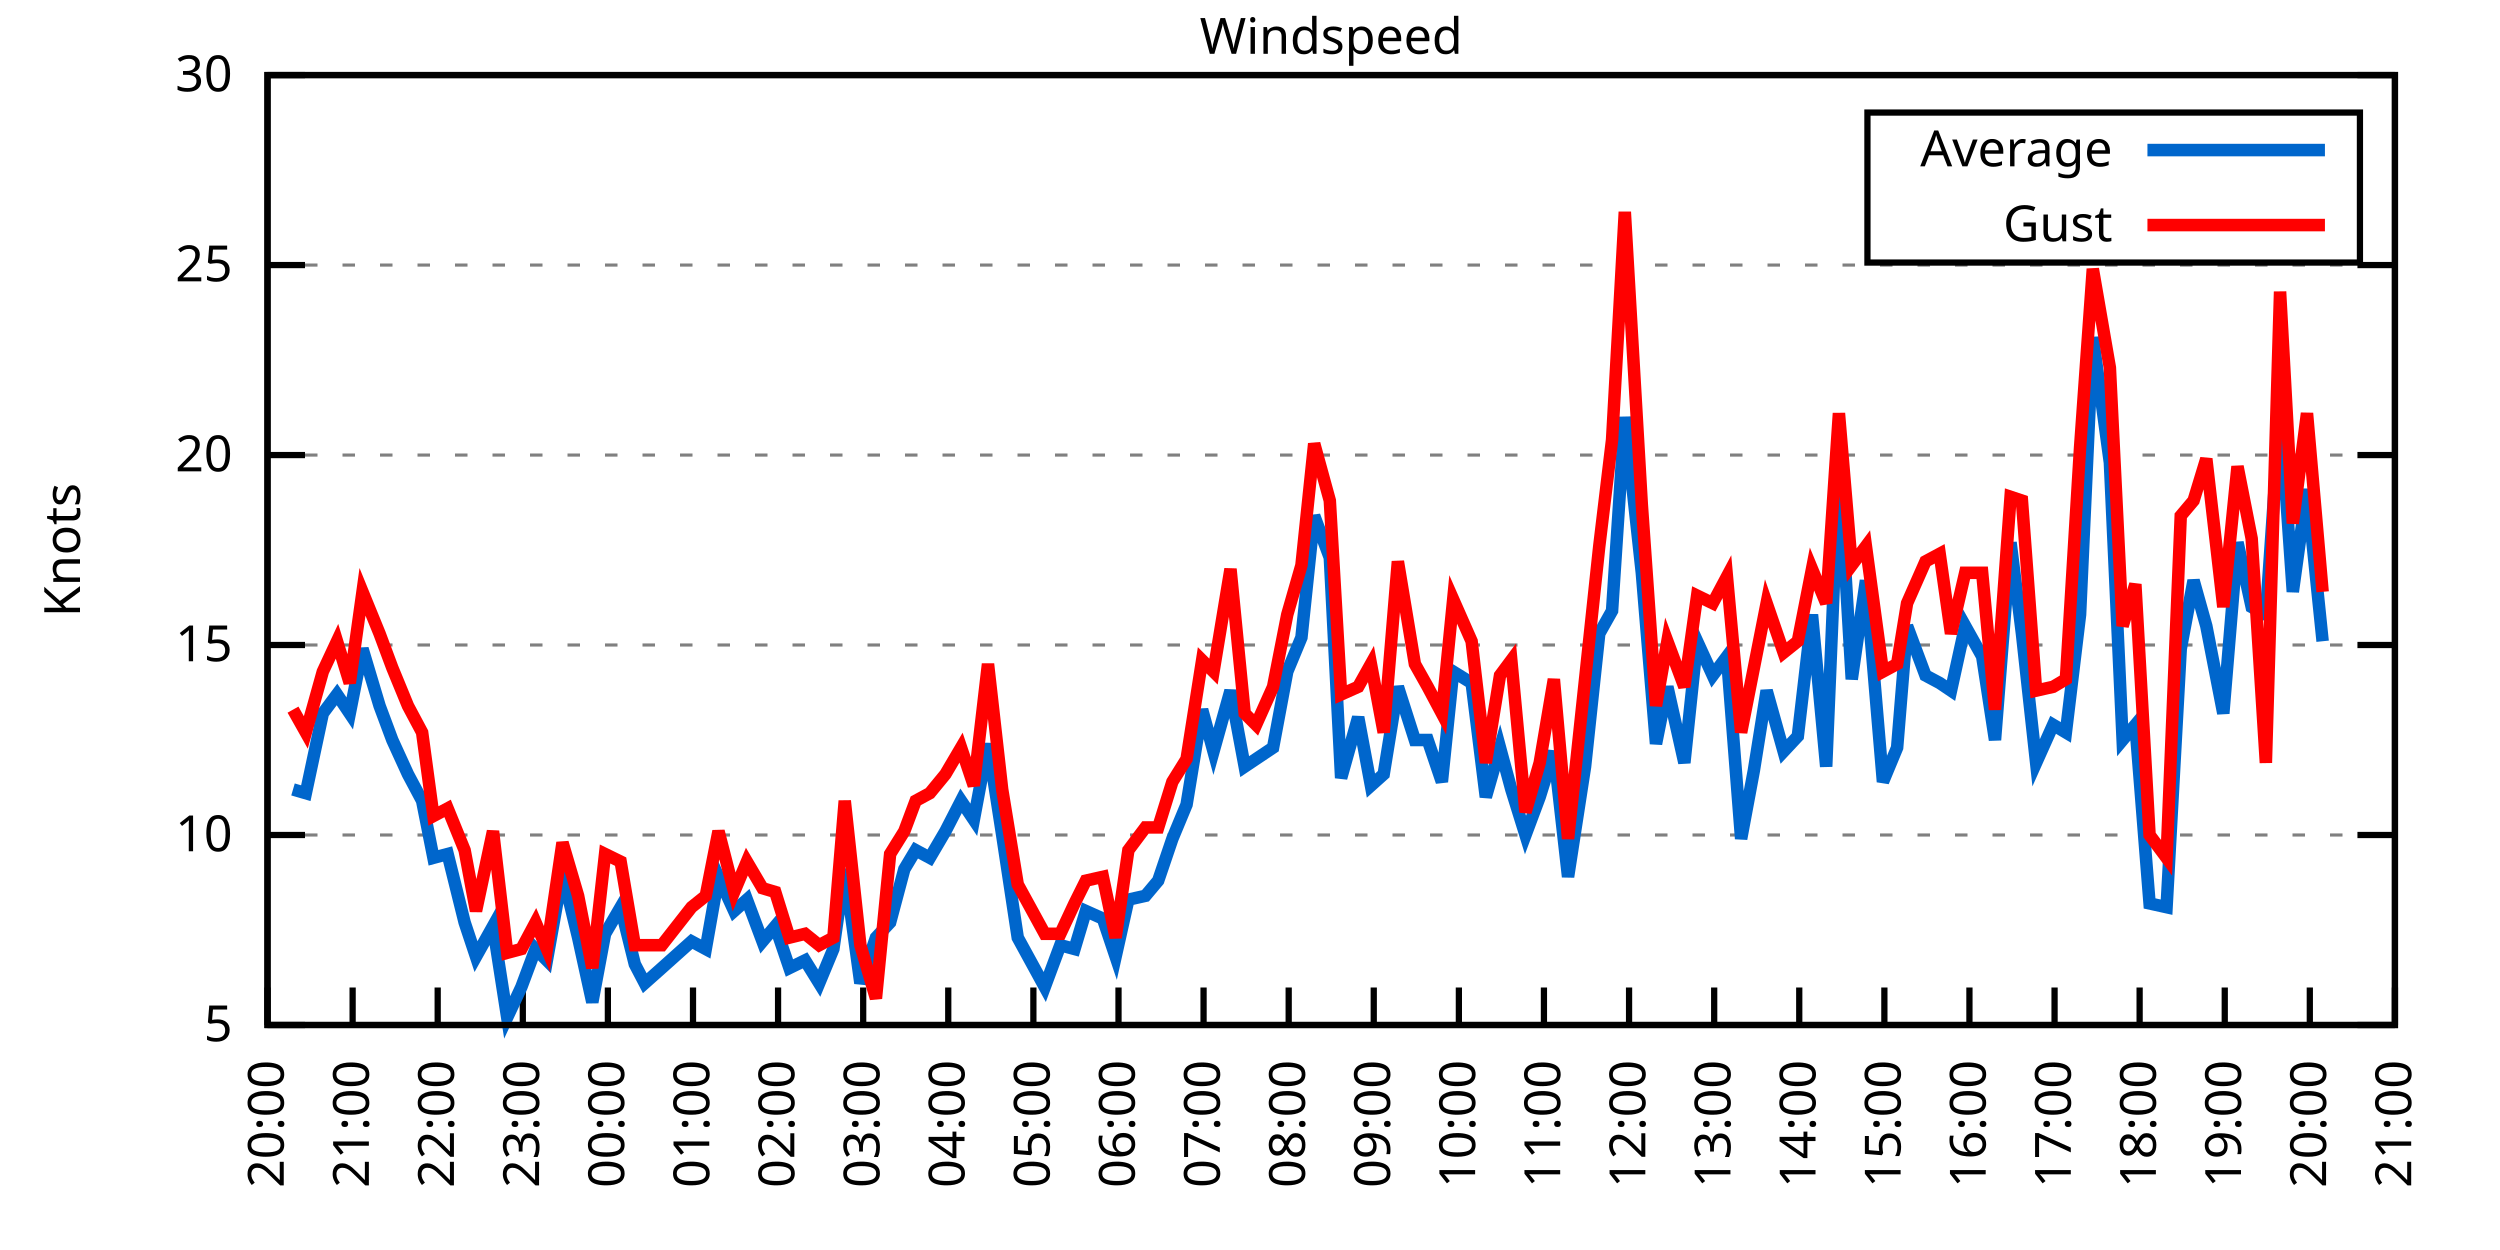
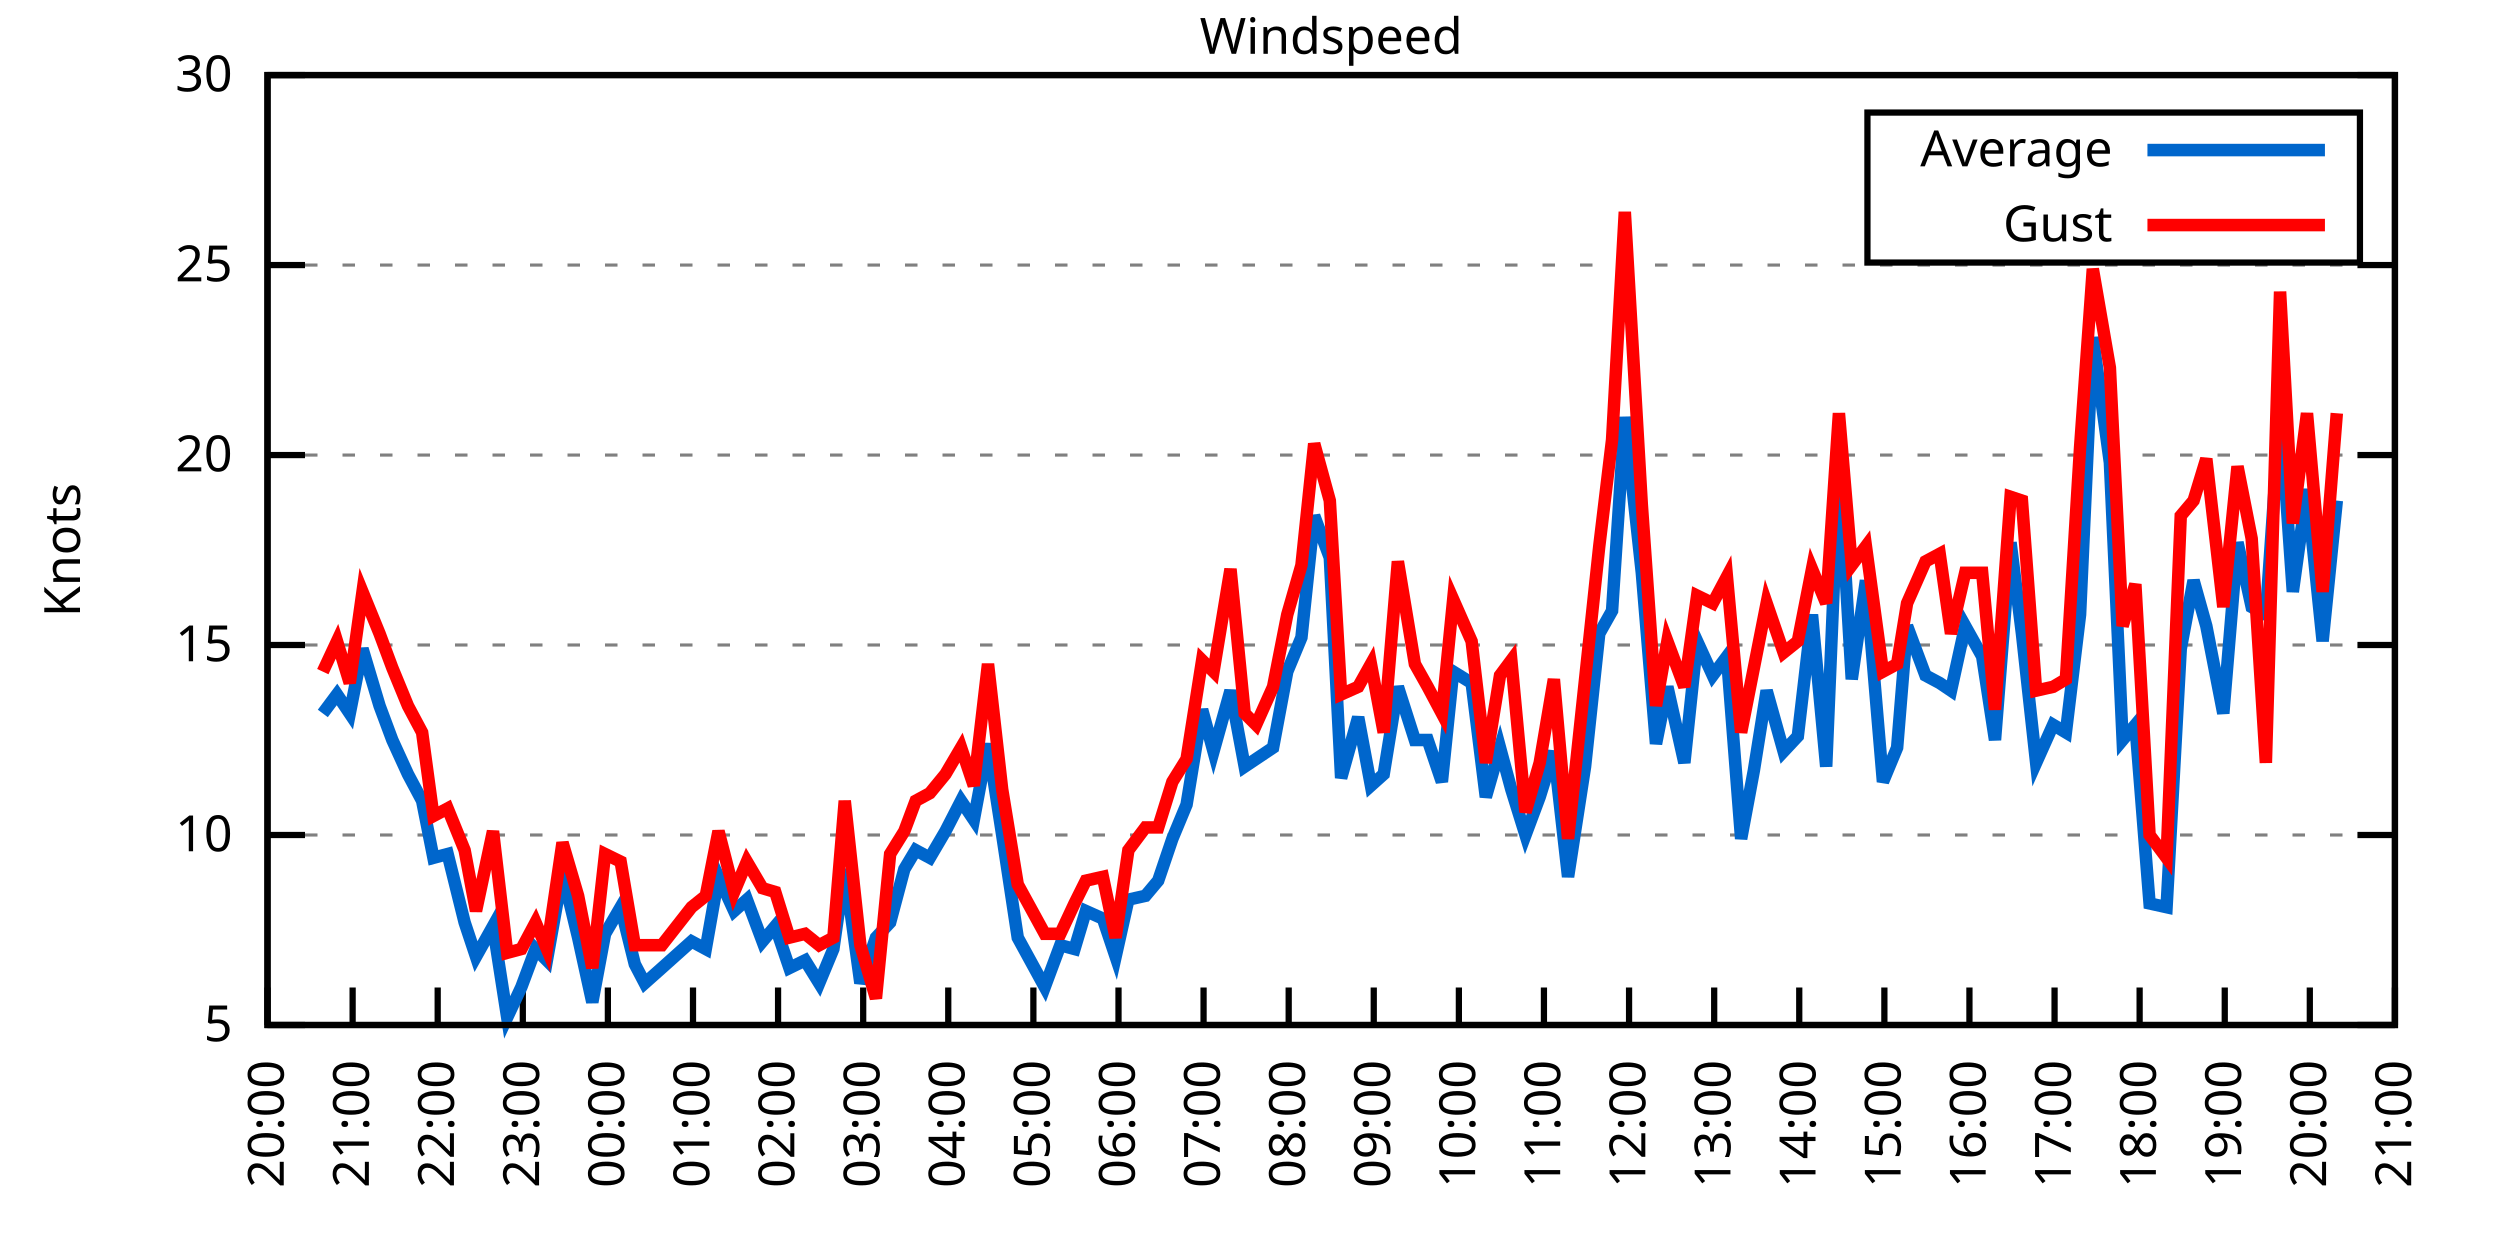
<svg xmlns="http://www.w3.org/2000/svg" xmlns:xlink="http://www.w3.org/1999/xlink" width="400" height="200" viewBox="0 0 400 200">
  <g id="gnuplot_canvas">
    <rect x="0" y="0" width="400" height="200" fill="none" />
    <defs>
      <circle id="gpDot" r="0.5" stroke-width="0.5" stroke="currentColor" />
      <path id="gpPt0" stroke-width="0.333" stroke="currentColor" d="M-1,0 h2 M0,-1 v2" />
      <path id="gpPt1" stroke-width="0.333" stroke="currentColor" d="M-1,-1 L1,1 M1,-1 L-1,1" />
      <path id="gpPt2" stroke-width="0.333" stroke="currentColor" d="M-1,0 L1,0 M0,-1 L0,1 M-1,-1 L1,1 M-1,1 L1,-1" />
      <rect id="gpPt3" stroke-width="0.333" stroke="currentColor" x="-1" y="-1" width="2" height="2" />
      <rect id="gpPt4" stroke-width="0.333" stroke="currentColor" fill="currentColor" x="-1" y="-1" width="2" height="2" />
      <circle id="gpPt5" stroke-width="0.333" stroke="currentColor" cx="0" cy="0" r="1" />
      <use xlink:href="#gpPt5" id="gpPt6" fill="currentColor" stroke="none" />
      <path id="gpPt7" stroke-width="0.333" stroke="currentColor" d="M0,-1.33 L-1.33,0.67 L1.33,0.67 z" />
      <use xlink:href="#gpPt7" id="gpPt8" fill="currentColor" stroke="none" />
      <use xlink:href="#gpPt7" id="gpPt9" stroke="currentColor" transform="rotate(180)" />
      <use xlink:href="#gpPt9" id="gpPt10" fill="currentColor" stroke="none" />
      <use xlink:href="#gpPt3" id="gpPt11" stroke="currentColor" transform="rotate(45)" />
      <use xlink:href="#gpPt11" id="gpPt12" fill="currentColor" stroke="none" />
      <path id="gpPt13" stroke-width="0.333" stroke="currentColor" d="M0,1.330 L1.265,0.411 L0.782,-1.067 L-0.782,-1.076 L-1.265,0.411 z" />
      <use xlink:href="#gpPt13" id="gpPt14" fill="currentColor" stroke="none" />
      <filter id="textbox" filterUnits="objectBoundingBox" x="0" y="0" height="1" width="1">
        <feFlood flood-color="white" flood-opacity="1" result="bgnd" />
        <feComposite in="SourceGraphic" in2="bgnd" operator="atop" />
      </filter>
      <filter id="greybox" filterUnits="objectBoundingBox" x="0" y="0" height="1" width="1">
        <feFlood flood-color="lightgrey" flood-opacity="1" result="grey" />
        <feComposite in="SourceGraphic" in2="grey" operator="atop" />
      </filter>
    </defs>
    <g fill="none" color="white" stroke="currentColor" stroke-width="1.00" stroke-linecap="butt" stroke-linejoin="miter">
</g>
    <g fill="none" color="black" stroke="currentColor" stroke-width="1.00" stroke-linecap="butt" stroke-linejoin="miter">
      <g stroke="none" shape-rendering="crispEdges">
        <polygon fill="rgb(255, 255, 255)" points="42.80,164.00 383.18,164.00 383.18,12.02 42.80,12.02 " />
      </g>
    </g>
    <g fill="none" color="black" stroke="currentColor" stroke-width="1.00" stroke-linecap="butt" stroke-linejoin="miter">
</g>
    <g fill="none" color="black" stroke="black" stroke-width="0.50" stroke-linecap="butt" stroke-linejoin="miter">
</g>
    <g fill="none" color="gray" stroke="currentColor" stroke-width="0.50" stroke-linecap="butt" stroke-linejoin="miter">
      <path stroke="gray" stroke-dasharray="2,4" class="gridline" d="M42.80,164.00 L383.19,164.00  " />
    </g>
    <g fill="none" color="gray" stroke="gray" stroke-width="1.00" stroke-linecap="butt" stroke-linejoin="miter">
</g>
    <g fill="none" color="black" stroke="currentColor" stroke-width="1.00" stroke-linecap="butt" stroke-linejoin="miter">
      <path stroke="black" d="M42.80,164.00 L48.80,164.00 M383.19,164.00 L377.19,164.00  " />
      <g transform="translate(37.20,166.60)" stroke="none" fill="black" font-family="Sans" font-size="8.00" text-anchor="end">
        <text>
          <tspan font-family="Sans"> 5</tspan>
        </text>
      </g>
    </g>
    <g fill="none" color="black" stroke="currentColor" stroke-width="1.00" stroke-linecap="butt" stroke-linejoin="miter">
</g>
    <g fill="none" color="black" stroke="black" stroke-width="0.50" stroke-linecap="butt" stroke-linejoin="miter">
</g>
    <g fill="none" color="gray" stroke="currentColor" stroke-width="0.50" stroke-linecap="butt" stroke-linejoin="miter">
      <path stroke="gray" stroke-dasharray="2,4" class="gridline" d="M42.80,133.60 L383.19,133.60  " />
    </g>
    <g fill="none" color="gray" stroke="gray" stroke-width="1.00" stroke-linecap="butt" stroke-linejoin="miter">
</g>
    <g fill="none" color="black" stroke="currentColor" stroke-width="1.00" stroke-linecap="butt" stroke-linejoin="miter">
      <path stroke="black" d="M42.80,133.60 L48.80,133.60 M383.19,133.60 L377.19,133.60  " />
      <g transform="translate(37.20,136.20)" stroke="none" fill="black" font-family="Sans" font-size="8.00" text-anchor="end">
        <text>
          <tspan font-family="Sans"> 10</tspan>
        </text>
      </g>
    </g>
    <g fill="none" color="black" stroke="currentColor" stroke-width="1.00" stroke-linecap="butt" stroke-linejoin="miter">
</g>
    <g fill="none" color="black" stroke="black" stroke-width="0.50" stroke-linecap="butt" stroke-linejoin="miter">
</g>
    <g fill="none" color="gray" stroke="currentColor" stroke-width="0.50" stroke-linecap="butt" stroke-linejoin="miter">
      <path stroke="gray" stroke-dasharray="2,4" class="gridline" d="M42.80,103.20 L383.19,103.20  " />
    </g>
    <g fill="none" color="gray" stroke="gray" stroke-width="1.00" stroke-linecap="butt" stroke-linejoin="miter">
</g>
    <g fill="none" color="black" stroke="currentColor" stroke-width="1.00" stroke-linecap="butt" stroke-linejoin="miter">
      <path stroke="black" d="M42.80,103.20 L48.80,103.20 M383.19,103.20 L377.19,103.20  " />
      <g transform="translate(37.20,105.80)" stroke="none" fill="black" font-family="Sans" font-size="8.00" text-anchor="end">
        <text>
          <tspan font-family="Sans"> 15</tspan>
        </text>
      </g>
    </g>
    <g fill="none" color="black" stroke="currentColor" stroke-width="1.00" stroke-linecap="butt" stroke-linejoin="miter">
</g>
    <g fill="none" color="black" stroke="black" stroke-width="0.50" stroke-linecap="butt" stroke-linejoin="miter">
</g>
    <g fill="none" color="gray" stroke="currentColor" stroke-width="0.50" stroke-linecap="butt" stroke-linejoin="miter">
      <path stroke="gray" stroke-dasharray="2,4" class="gridline" d="M42.80,72.81 L383.19,72.81  " />
    </g>
    <g fill="none" color="gray" stroke="gray" stroke-width="1.00" stroke-linecap="butt" stroke-linejoin="miter">
</g>
    <g fill="none" color="black" stroke="currentColor" stroke-width="1.00" stroke-linecap="butt" stroke-linejoin="miter">
      <path stroke="black" d="M42.80,72.81 L48.80,72.81 M383.19,72.81 L377.19,72.81  " />
      <g transform="translate(37.20,75.41)" stroke="none" fill="black" font-family="Sans" font-size="8.00" text-anchor="end">
        <text>
          <tspan font-family="Sans"> 20</tspan>
        </text>
      </g>
    </g>
    <g fill="none" color="black" stroke="currentColor" stroke-width="1.00" stroke-linecap="butt" stroke-linejoin="miter">
</g>
    <g fill="none" color="black" stroke="black" stroke-width="0.50" stroke-linecap="butt" stroke-linejoin="miter">
</g>
    <g fill="none" color="gray" stroke="currentColor" stroke-width="0.50" stroke-linecap="butt" stroke-linejoin="miter">
      <path stroke="gray" stroke-dasharray="2,4" class="gridline" d="M42.80,42.41 L383.19,42.41  " />
    </g>
    <g fill="none" color="gray" stroke="gray" stroke-width="1.00" stroke-linecap="butt" stroke-linejoin="miter">
</g>
    <g fill="none" color="black" stroke="currentColor" stroke-width="1.00" stroke-linecap="butt" stroke-linejoin="miter">
      <path stroke="black" d="M42.80,42.41 L48.80,42.41 M383.19,42.41 L377.19,42.41  " />
      <g transform="translate(37.20,45.01)" stroke="none" fill="black" font-family="Sans" font-size="8.00" text-anchor="end">
        <text>
          <tspan font-family="Sans"> 25</tspan>
        </text>
      </g>
    </g>
    <g fill="none" color="black" stroke="currentColor" stroke-width="1.00" stroke-linecap="butt" stroke-linejoin="miter">
</g>
    <g fill="none" color="black" stroke="black" stroke-width="0.50" stroke-linecap="butt" stroke-linejoin="miter">
</g>
    <g fill="none" color="gray" stroke="currentColor" stroke-width="0.50" stroke-linecap="butt" stroke-linejoin="miter">
      <path stroke="gray" stroke-dasharray="2,4" class="gridline" d="M42.80,12.01 L383.19,12.01  " />
    </g>
    <g fill="none" color="gray" stroke="gray" stroke-width="1.00" stroke-linecap="butt" stroke-linejoin="miter">
</g>
    <g fill="none" color="black" stroke="currentColor" stroke-width="1.00" stroke-linecap="butt" stroke-linejoin="miter">
      <path stroke="black" d="M42.80,12.01 L48.80,12.01 M383.19,12.01 L377.19,12.01  " />
      <g transform="translate(37.20,14.61)" stroke="none" fill="black" font-family="Sans" font-size="8.00" text-anchor="end">
        <text>
          <tspan font-family="Sans"> 30</tspan>
        </text>
      </g>
    </g>
    <g fill="none" color="black" stroke="currentColor" stroke-width="1.00" stroke-linecap="butt" stroke-linejoin="miter">
      <path stroke="black" d="M42.80,164.00 L42.80,158.00  " />
      <g transform="translate(45.40,169.60) rotate(270.00)" stroke="none" fill="black" font-family="Sans" font-size="8.00" text-anchor="end">
        <text>
          <tspan font-family="Sans">20:00</tspan>
        </text>
      </g>
    </g>
    <g fill="none" color="black" stroke="currentColor" stroke-width="1.00" stroke-linecap="butt" stroke-linejoin="miter">
      <path stroke="black" d="M56.42,164.00 L56.42,158.00  " />
      <g transform="translate(59.02,169.60) rotate(270.00)" stroke="none" fill="black" font-family="Sans" font-size="8.00" text-anchor="end">
        <text>
          <tspan font-family="Sans">21:00</tspan>
        </text>
      </g>
    </g>
    <g fill="none" color="black" stroke="currentColor" stroke-width="1.00" stroke-linecap="butt" stroke-linejoin="miter">
      <path stroke="black" d="M70.03,164.00 L70.03,158.00  " />
      <g transform="translate(72.63,169.60) rotate(270.00)" stroke="none" fill="black" font-family="Sans" font-size="8.00" text-anchor="end">
        <text>
          <tspan font-family="Sans">22:00</tspan>
        </text>
      </g>
    </g>
    <g fill="none" color="black" stroke="currentColor" stroke-width="1.00" stroke-linecap="butt" stroke-linejoin="miter">
      <path stroke="black" d="M83.65,164.00 L83.65,158.00  " />
      <g transform="translate(86.25,169.60) rotate(270.00)" stroke="none" fill="black" font-family="Sans" font-size="8.00" text-anchor="end">
        <text>
          <tspan font-family="Sans">23:00</tspan>
        </text>
      </g>
    </g>
    <g fill="none" color="black" stroke="currentColor" stroke-width="1.00" stroke-linecap="butt" stroke-linejoin="miter">
      <path stroke="black" d="M97.26,164.00 L97.26,158.00  " />
      <g transform="translate(99.86,169.60) rotate(270.00)" stroke="none" fill="black" font-family="Sans" font-size="8.00" text-anchor="end">
        <text>
          <tspan font-family="Sans">00:00</tspan>
        </text>
      </g>
    </g>
    <g fill="none" color="black" stroke="currentColor" stroke-width="1.00" stroke-linecap="butt" stroke-linejoin="miter">
      <path stroke="black" d="M110.88,164.00 L110.88,158.00  " />
      <g transform="translate(113.48,169.60) rotate(270.00)" stroke="none" fill="black" font-family="Sans" font-size="8.00" text-anchor="end">
        <text>
          <tspan font-family="Sans">01:00</tspan>
        </text>
      </g>
    </g>
    <g fill="none" color="black" stroke="currentColor" stroke-width="1.00" stroke-linecap="butt" stroke-linejoin="miter">
      <path stroke="black" d="M124.49,164.00 L124.49,158.00  " />
      <g transform="translate(127.09,169.60) rotate(270.00)" stroke="none" fill="black" font-family="Sans" font-size="8.00" text-anchor="end">
        <text>
          <tspan font-family="Sans">02:00</tspan>
        </text>
      </g>
    </g>
    <g fill="none" color="black" stroke="currentColor" stroke-width="1.00" stroke-linecap="butt" stroke-linejoin="miter">
      <path stroke="black" d="M138.11,164.00 L138.11,158.00  " />
      <g transform="translate(140.71,169.60) rotate(270.00)" stroke="none" fill="black" font-family="Sans" font-size="8.00" text-anchor="end">
        <text>
          <tspan font-family="Sans">03:00</tspan>
        </text>
      </g>
    </g>
    <g fill="none" color="black" stroke="currentColor" stroke-width="1.00" stroke-linecap="butt" stroke-linejoin="miter">
      <path stroke="black" d="M151.72,164.00 L151.72,158.00  " />
      <g transform="translate(154.32,169.60) rotate(270.00)" stroke="none" fill="black" font-family="Sans" font-size="8.00" text-anchor="end">
        <text>
          <tspan font-family="Sans">04:00</tspan>
        </text>
      </g>
    </g>
    <g fill="none" color="black" stroke="currentColor" stroke-width="1.00" stroke-linecap="butt" stroke-linejoin="miter">
      <path stroke="black" d="M165.34,164.00 L165.34,158.00  " />
      <g transform="translate(167.94,169.60) rotate(270.00)" stroke="none" fill="black" font-family="Sans" font-size="8.00" text-anchor="end">
        <text>
          <tspan font-family="Sans">05:00</tspan>
        </text>
      </g>
    </g>
    <g fill="none" color="black" stroke="currentColor" stroke-width="1.00" stroke-linecap="butt" stroke-linejoin="miter">
      <path stroke="black" d="M178.96,164.00 L178.96,158.00  " />
      <g transform="translate(181.56,169.60) rotate(270.00)" stroke="none" fill="black" font-family="Sans" font-size="8.00" text-anchor="end">
        <text>
          <tspan font-family="Sans">06:00</tspan>
        </text>
      </g>
    </g>
    <g fill="none" color="black" stroke="currentColor" stroke-width="1.00" stroke-linecap="butt" stroke-linejoin="miter">
      <path stroke="black" d="M192.57,164.00 L192.57,158.00  " />
      <g transform="translate(195.17,169.60) rotate(270.00)" stroke="none" fill="black" font-family="Sans" font-size="8.00" text-anchor="end">
        <text>
          <tspan font-family="Sans">07:00</tspan>
        </text>
      </g>
    </g>
    <g fill="none" color="black" stroke="currentColor" stroke-width="1.00" stroke-linecap="butt" stroke-linejoin="miter">
      <path stroke="black" d="M206.19,164.00 L206.19,158.00  " />
      <g transform="translate(208.79,169.60) rotate(270.00)" stroke="none" fill="black" font-family="Sans" font-size="8.00" text-anchor="end">
        <text>
          <tspan font-family="Sans">08:00</tspan>
        </text>
      </g>
    </g>
    <g fill="none" color="black" stroke="currentColor" stroke-width="1.00" stroke-linecap="butt" stroke-linejoin="miter">
      <path stroke="black" d="M219.80,164.00 L219.80,158.00  " />
      <g transform="translate(222.40,169.60) rotate(270.00)" stroke="none" fill="black" font-family="Sans" font-size="8.00" text-anchor="end">
        <text>
          <tspan font-family="Sans">09:00</tspan>
        </text>
      </g>
    </g>
    <g fill="none" color="black" stroke="currentColor" stroke-width="1.00" stroke-linecap="butt" stroke-linejoin="miter">
      <path stroke="black" d="M233.42,164.00 L233.42,158.00  " />
      <g transform="translate(236.02,169.60) rotate(270.00)" stroke="none" fill="black" font-family="Sans" font-size="8.00" text-anchor="end">
        <text>
          <tspan font-family="Sans">10:00</tspan>
        </text>
      </g>
    </g>
    <g fill="none" color="black" stroke="currentColor" stroke-width="1.00" stroke-linecap="butt" stroke-linejoin="miter">
      <path stroke="black" d="M247.03,164.00 L247.03,158.00  " />
      <g transform="translate(249.63,169.60) rotate(270.00)" stroke="none" fill="black" font-family="Sans" font-size="8.00" text-anchor="end">
        <text>
          <tspan font-family="Sans">11:00</tspan>
        </text>
      </g>
    </g>
    <g fill="none" color="black" stroke="currentColor" stroke-width="1.00" stroke-linecap="butt" stroke-linejoin="miter">
      <path stroke="black" d="M260.65,164.00 L260.65,158.00  " />
      <g transform="translate(263.25,169.60) rotate(270.00)" stroke="none" fill="black" font-family="Sans" font-size="8.00" text-anchor="end">
        <text>
          <tspan font-family="Sans">12:00</tspan>
        </text>
      </g>
    </g>
    <g fill="none" color="black" stroke="currentColor" stroke-width="1.00" stroke-linecap="butt" stroke-linejoin="miter">
      <path stroke="black" d="M274.27,164.00 L274.27,158.00  " />
      <g transform="translate(276.87,169.60) rotate(270.00)" stroke="none" fill="black" font-family="Sans" font-size="8.00" text-anchor="end">
        <text>
          <tspan font-family="Sans">13:00</tspan>
        </text>
      </g>
    </g>
    <g fill="none" color="black" stroke="currentColor" stroke-width="1.00" stroke-linecap="butt" stroke-linejoin="miter">
      <path stroke="black" d="M287.88,164.00 L287.88,158.00  " />
      <g transform="translate(290.48,169.60) rotate(270.00)" stroke="none" fill="black" font-family="Sans" font-size="8.00" text-anchor="end">
        <text>
          <tspan font-family="Sans">14:00</tspan>
        </text>
      </g>
    </g>
    <g fill="none" color="black" stroke="currentColor" stroke-width="1.00" stroke-linecap="butt" stroke-linejoin="miter">
      <path stroke="black" d="M301.50,164.00 L301.50,158.00  " />
      <g transform="translate(304.10,169.60) rotate(270.00)" stroke="none" fill="black" font-family="Sans" font-size="8.00" text-anchor="end">
        <text>
          <tspan font-family="Sans">15:00</tspan>
        </text>
      </g>
    </g>
    <g fill="none" color="black" stroke="currentColor" stroke-width="1.00" stroke-linecap="butt" stroke-linejoin="miter">
      <path stroke="black" d="M315.11,164.00 L315.11,158.00  " />
      <g transform="translate(317.71,169.60) rotate(270.00)" stroke="none" fill="black" font-family="Sans" font-size="8.00" text-anchor="end">
        <text>
          <tspan font-family="Sans">16:00</tspan>
        </text>
      </g>
    </g>
    <g fill="none" color="black" stroke="currentColor" stroke-width="1.00" stroke-linecap="butt" stroke-linejoin="miter">
      <path stroke="black" d="M328.73,164.00 L328.73,158.00  " />
      <g transform="translate(331.33,169.60) rotate(270.00)" stroke="none" fill="black" font-family="Sans" font-size="8.00" text-anchor="end">
        <text>
          <tspan font-family="Sans">17:00</tspan>
        </text>
      </g>
    </g>
    <g fill="none" color="black" stroke="currentColor" stroke-width="1.00" stroke-linecap="butt" stroke-linejoin="miter">
      <path stroke="black" d="M342.34,164.00 L342.34,158.00  " />
      <g transform="translate(344.94,169.60) rotate(270.00)" stroke="none" fill="black" font-family="Sans" font-size="8.00" text-anchor="end">
        <text>
          <tspan font-family="Sans">18:00</tspan>
        </text>
      </g>
    </g>
    <g fill="none" color="black" stroke="currentColor" stroke-width="1.00" stroke-linecap="butt" stroke-linejoin="miter">
      <path stroke="black" d="M355.96,164.00 L355.96,158.00  " />
      <g transform="translate(358.56,169.60) rotate(270.00)" stroke="none" fill="black" font-family="Sans" font-size="8.00" text-anchor="end">
        <text>
          <tspan font-family="Sans">19:00</tspan>
        </text>
      </g>
    </g>
    <g fill="none" color="black" stroke="currentColor" stroke-width="1.00" stroke-linecap="butt" stroke-linejoin="miter">
      <path stroke="black" d="M369.57,164.00 L369.57,158.00  " />
      <g transform="translate(372.17,169.60) rotate(270.00)" stroke="none" fill="black" font-family="Sans" font-size="8.00" text-anchor="end">
        <text>
          <tspan font-family="Sans">20:00</tspan>
        </text>
      </g>
    </g>
    <g fill="none" color="black" stroke="currentColor" stroke-width="1.00" stroke-linecap="butt" stroke-linejoin="miter">
      <path stroke="black" d="M383.19,164.00 L383.19,158.00  " />
      <g transform="translate(385.79,169.60) rotate(270.00)" stroke="none" fill="black" font-family="Sans" font-size="8.00" text-anchor="end">
        <text>
          <tspan font-family="Sans">21:00</tspan>
        </text>
      </g>
    </g>
    <g fill="none" color="black" stroke="currentColor" stroke-width="1.00" stroke-linecap="butt" stroke-linejoin="miter">
</g>
    <g fill="none" color="black" stroke="currentColor" stroke-width="1.00" stroke-linecap="butt" stroke-linejoin="miter">
      <path stroke="black" d="M42.80,12.01 L42.80,164.00 L383.19,164.00 L383.19,12.01 L42.80,12.01 Z  " />
    </g>
    <g fill="none" color="black" stroke="currentColor" stroke-width="1.00" stroke-linecap="butt" stroke-linejoin="miter">
</g>
    <g fill="none" color="black" stroke="currentColor" stroke-width="1.00" stroke-linecap="butt" stroke-linejoin="miter">
      <path stroke="black" d="M298.79,42.01 L298.79,18.01 L377.59,18.01 L377.59,42.01 L298.79,42.01 Z  " />
    </g>
    <g id="Windspeed_plot_1">
      <g fill="none" color="white" stroke="black" stroke-width="2.00" stroke-linecap="butt" stroke-linejoin="miter">
</g>
      <g fill="none" color="black" stroke="currentColor" stroke-width="2.00" stroke-linecap="butt" stroke-linejoin="miter">
        <g transform="translate(337.99,26.61)" stroke="none" fill="black" font-family="Sans" font-size="8.00" text-anchor="end">
          <text>
            <tspan font-family="Sans">Average</tspan>
          </text>
        </g>
      </g>
      <g fill="none" color="black" stroke="currentColor" stroke-width="2.00" stroke-linecap="butt" stroke-linejoin="miter">
-         <path stroke="rgb(  0, 102, 204)" d="M343.59,24.01 L371.99,24.01 M46.88,126.31 L48.93,126.91 L51.65,114.15 L53.92,111.11 L55.96,114.15 L58.00,103.81   L60.73,112.93 L62.77,118.40 L65.27,123.87 L67.54,128.13 L69.35,137.25 L71.62,136.64 L74.34,147.59 L76.16,153.06   L78.88,148.19 L81.15,162.78 L83.42,157.92 L85.69,151.84 L87.50,153.66 L90.00,139.68 L92.50,150.02 L94.77,160.35   L96.81,149.41 L99.30,145.15 L101.57,154.27 L103.16,157.31 L105.89,154.88 L110.65,150.62 L112.92,151.84 L114.96,140.29   L117.46,145.76 L119.50,143.94 L122.00,150.62 L124.04,148.19 L126.31,154.88 L128.81,153.66 L131.07,157.31 L133.34,151.84   L135.16,139.07 L137.66,157.31 L140.15,150.02 L142.42,147.59 L144.69,139.07 L146.51,136.03 L148.77,137.25 L151.27,132.99   L153.77,128.13 L155.81,131.17 L158.08,119.01 L160.35,133.60 L162.84,150.02 L167.16,157.92 L169.65,151.23 L171.92,151.84   L173.74,145.76 L176.46,146.98 L178.50,153.06 L180.54,143.94 L183.27,143.33 L185.31,140.90 L187.58,134.21 L189.85,128.74   L192.34,113.54 L194.16,120.23 L196.88,110.50 L199.15,122.66 L200.97,121.44 L203.69,119.62 L205.96,107.46 L208.23,101.99   L210.27,82.53 L212.77,89.22 L214.58,124.48 L217.31,114.76 L219.35,125.70 L221.39,123.87 L223.66,109.89 L226.38,118.40   L228.43,118.40 L230.70,125.09 L232.51,107.46 L235.46,109.28 L237.73,127.52 L240.00,119.62 L241.81,126.31 L244.08,133.60   L246.35,127.52 L248.62,120.23 L250.89,140.29 L253.61,122.66 L255.88,101.38 L257.93,97.73 L259.97,66.73 L262.69,91.65   L264.96,119.01 L266.78,109.89 L269.50,122.05 L271.54,102.60 L274.04,108.07 L276.31,105.03 L278.58,134.21 L280.62,123.27   L282.66,110.50 L285.38,120.23 L287.65,117.80 L289.92,98.34 L292.19,122.66 L294.23,74.02 L296.28,108.68 L298.55,92.87   L301.27,125.09 L303.54,119.62 L305.13,100.16 L308.08,108.07 L310.35,109.28 L312.16,110.50 L314.43,100.16 L317.15,105.03   L319.20,118.40 L321.69,86.79 L323.51,101.38 L325.78,122.05 L328.50,115.97 L330.54,117.19 L332.81,98.34 L334.85,53.96   L337.58,74.02 L339.62,118.40 L341.66,115.97 L343.93,144.55 L346.65,145.15 L348.92,103.81 L350.97,92.87 L353.01,100.16   L355.73,114.15 L358.00,86.79 L360.27,97.12 L362.54,98.34 L364.81,65.51 L366.85,94.69 L369.12,78.28 L371.62,102.60    " />
+         <path stroke="rgb(  0, 102, 204)" d="M343.59,24.01 L371.99,24.01 M51.65,114.15 L53.92,111.11 L55.96,114.15 L58.00,103.81 L60.73,112.93 L62.77,118.40   L65.27,123.87 L67.54,128.13 L69.35,137.25 L71.62,136.64 L74.34,147.59 L76.16,153.06 L78.88,148.19 L81.15,162.78   L83.42,157.92 L85.69,151.84 L87.50,153.66 L90.00,139.68 L92.50,150.02 L94.77,160.35 L96.81,149.41 L99.30,145.15   L101.57,154.27 L103.16,157.31 L105.89,154.88 L110.65,150.62 L112.92,151.84 L114.96,140.29 L117.46,145.76 L119.50,143.94   L122.00,150.62 L124.04,148.19 L126.31,154.88 L128.81,153.66 L131.07,157.31 L133.34,151.84 L135.16,139.07 L137.66,157.31   L140.15,150.02 L142.42,147.59 L144.69,139.07 L146.51,136.03 L148.77,137.25 L151.27,132.99 L153.77,128.13 L155.81,131.17   L158.08,119.01 L160.35,133.60 L162.84,150.02 L167.16,157.92 L169.65,151.23 L171.92,151.84 L173.74,145.76 L176.46,146.98   L178.50,153.06 L180.54,143.94 L183.27,143.33 L185.31,140.90 L187.58,134.21 L189.85,128.74 L192.34,113.54 L194.16,120.23   L196.88,110.50 L199.15,122.66 L200.97,121.44 L203.69,119.62 L205.96,107.46 L208.23,101.99 L210.27,82.53 L212.77,89.22   L214.58,124.48 L217.31,114.76 L219.35,125.70 L221.39,123.87 L223.66,109.89 L226.38,118.40 L228.43,118.40 L230.70,125.09   L232.51,107.46 L235.46,109.28 L237.73,127.52 L240.00,119.62 L241.81,126.31 L244.08,133.60 L246.35,127.52 L248.62,120.23   L250.89,140.29 L253.61,122.66 L255.88,101.38 L257.93,97.73 L259.97,66.73 L262.69,91.65 L264.96,119.01 L266.78,109.89   L269.50,122.05 L271.54,102.60 L274.04,108.07 L276.31,105.03 L278.58,134.21 L280.62,123.27 L282.66,110.50 L285.38,120.23   L287.65,117.80 L289.92,98.34 L292.19,122.66 L294.23,74.02 L296.28,108.68 L298.55,92.87 L301.27,125.09 L303.54,119.62   L305.13,100.16 L308.08,108.07 L310.35,109.28 L312.16,110.50 L314.43,100.16 L317.15,105.03 L319.20,118.40 L321.69,86.79   L323.51,101.38 L325.78,122.05 L328.50,115.97 L330.54,117.19 L332.81,98.34 L334.85,53.96 L337.58,74.02 L339.62,118.40   L341.66,115.97 L343.93,144.55 L346.65,145.15 L348.92,103.81 L350.97,92.87 L353.01,100.16 L355.73,114.15 L358.00,86.79   L360.27,97.12 L362.54,98.34 L364.81,65.51 L366.85,94.69 L369.12,78.28 L371.62,102.60 L373.89,80.10  " />
      </g>
    </g>
    <g id="Windspeed_plot_2">
      <g fill="none" color="black" stroke="currentColor" stroke-width="2.00" stroke-linecap="butt" stroke-linejoin="miter">
        <g transform="translate(337.99,38.61)" stroke="none" fill="black" font-family="Sans" font-size="8.00" text-anchor="end">
          <text>
            <tspan font-family="Sans">Gust</tspan>
          </text>
        </g>
      </g>
      <g fill="none" color="black" stroke="currentColor" stroke-width="2.00" stroke-linecap="butt" stroke-linejoin="miter">
-         <path stroke="rgb(255,   0,   0)" d="M343.59,36.01 L371.99,36.01 M46.88,113.54 L48.93,117.19 L51.65,107.46 L53.92,102.60 L55.96,109.28 L58.00,94.69   L60.73,101.38 L62.77,106.85 L65.27,112.93 L67.54,117.19 L69.35,130.56 L71.62,129.35 L74.34,136.03 L76.16,145.76   L78.88,132.99 L81.15,152.45 L83.42,151.84 L85.69,147.59 L87.50,151.84 L90.00,134.82 L92.50,143.33 L94.77,154.88   L96.81,136.64 L99.30,137.86 L101.57,151.23 L103.16,151.23 L105.89,151.23 L110.65,145.15 L112.92,143.33 L114.96,132.99   L117.46,142.72 L119.50,137.86 L122.00,142.11 L124.04,142.72 L126.31,150.02 L128.81,149.41 L131.07,151.23 L133.34,150.02   L135.16,128.13 L137.66,151.23 L140.15,159.74 L142.42,136.64 L144.69,132.99 L146.51,128.13 L148.77,126.91 L151.27,123.87   L153.77,119.62 L155.81,125.70 L158.08,106.24 L160.35,126.31 L162.84,141.51 L167.16,149.41 L169.65,149.41 L171.92,144.55   L173.74,140.90 L176.46,140.29 L178.50,150.02 L180.54,136.03 L183.27,132.39 L185.31,132.39 L187.58,125.09 L189.85,121.44   L192.34,105.64 L194.16,107.46 L196.88,91.04 L199.15,114.15 L200.97,115.97 L203.69,109.89 L205.96,98.34 L208.23,90.44   L210.27,70.98 L212.77,80.10 L214.58,111.11 L217.31,109.89 L219.35,106.24 L221.39,117.19 L223.66,89.83 L226.38,106.24   L228.43,109.89 L230.70,114.15 L232.51,95.91 L235.46,102.60 L237.73,122.05 L240.00,108.07 L241.81,105.64 L244.08,129.95   L246.35,122.05 L248.62,108.68 L250.89,134.21 L253.61,108.68 L255.88,87.40 L257.93,70.37 L259.97,33.90 L262.69,80.71   L264.96,112.93 L266.78,102.60 L269.50,109.89 L271.54,95.30 L274.04,96.52 L276.31,92.26 L278.58,117.19 L280.62,106.85   L282.66,96.52 L285.38,104.42 L287.65,102.60 L289.92,91.04 L292.19,96.52 L294.23,66.12 L296.28,90.44 L298.55,87.40   L301.27,107.46 L303.54,106.24 L305.13,96.52 L308.08,89.83 L310.35,88.61 L312.16,101.38 L314.43,91.65 L317.15,91.65   L319.20,113.54 L321.69,79.49 L323.51,80.10 L325.78,110.50 L328.50,109.89 L330.54,108.68 L332.81,71.59 L334.85,43.02   L337.58,58.82 L339.62,100.16 L341.66,93.48 L343.93,133.60 L346.65,137.25 L348.92,82.53 L350.97,80.10 L353.01,73.41   L355.73,97.12 L358.00,74.63 L360.27,86.18 L362.54,122.05 L364.81,46.66 L366.85,83.75 L369.12,66.12 L371.62,94.69    " />
+         <path stroke="rgb(255,   0,   0)" d="M343.59,36.01 L371.99,36.01 M51.65,107.46 L53.92,102.60 L55.96,109.28 L58.00,94.69 L60.73,101.38 L62.77,106.85   L65.27,112.93 L67.54,117.19 L69.35,130.56 L71.62,129.35 L74.34,136.03 L76.16,145.76 L78.88,132.99 L81.15,152.45   L83.42,151.84 L85.69,147.59 L87.50,151.84 L90.00,134.82 L92.50,143.33 L94.77,154.88 L96.81,136.64 L99.30,137.86   L101.57,151.23 L103.16,151.23 L105.89,151.23 L110.65,145.15 L112.92,143.33 L114.96,132.99 L117.46,142.72 L119.50,137.86   L122.00,142.11 L124.04,142.72 L126.31,150.02 L128.81,149.41 L131.07,151.23 L133.34,150.02 L135.16,128.13 L137.66,151.23   L140.15,159.74 L142.42,136.64 L144.69,132.99 L146.51,128.13 L148.77,126.91 L151.27,123.87 L153.77,119.62 L155.81,125.70   L158.08,106.24 L160.35,126.31 L162.84,141.51 L167.16,149.41 L169.65,149.41 L171.92,144.55 L173.74,140.90 L176.46,140.29   L178.50,150.02 L180.54,136.03 L183.27,132.39 L185.31,132.39 L187.58,125.09 L189.85,121.44 L192.34,105.64 L194.16,107.46   L196.88,91.04 L199.15,114.15 L200.97,115.97 L203.69,109.89 L205.96,98.34 L208.23,90.44 L210.27,70.98 L212.77,80.10   L214.58,111.11 L217.31,109.89 L219.35,106.24 L221.39,117.19 L223.66,89.83 L226.38,106.24 L228.43,109.89 L230.70,114.15   L232.51,95.91 L235.46,102.60 L237.73,122.05 L240.00,108.07 L241.81,105.64 L244.08,129.95 L246.35,122.05 L248.62,108.68   L250.89,134.21 L253.61,108.68 L255.88,87.40 L257.93,70.37 L259.97,33.90 L262.69,80.71 L264.96,112.93 L266.78,102.60   L269.50,109.89 L271.54,95.30 L274.04,96.52 L276.31,92.26 L278.58,117.19 L280.62,106.85 L282.66,96.52 L285.38,104.42   L287.65,102.60 L289.92,91.04 L292.19,96.52 L294.23,66.12 L296.28,90.44 L298.55,87.40 L301.27,107.46 L303.54,106.24   L305.13,96.52 L308.08,89.83 L310.35,88.61 L312.16,101.38 L314.43,91.65 L317.15,91.65 L319.20,113.54 L321.69,79.49   L323.51,80.10 L325.78,110.50 L328.50,109.89 L330.54,108.68 L332.81,71.59 L334.85,43.02 L337.58,58.82 L339.62,100.16   L341.66,93.48 L343.93,133.60 L346.65,137.25 L348.92,82.53 L350.97,80.10 L353.01,73.41 L355.73,97.12 L358.00,74.63   L360.27,86.18 L362.54,122.05 L364.81,46.66 L366.85,83.75 L369.12,66.12 L371.62,94.69 L373.89,66.12  " />
      </g>
    </g>
    <g fill="none" color="black" stroke="currentColor" stroke-width="2.00" stroke-linecap="butt" stroke-linejoin="miter">
</g>
    <g fill="none" color="black" stroke="black" stroke-width="1.00" stroke-linecap="butt" stroke-linejoin="miter">
</g>
    <g fill="none" color="black" stroke="currentColor" stroke-width="1.00" stroke-linecap="butt" stroke-linejoin="miter">
      <path stroke="black" d="M42.80,12.01 L42.80,164.00 L383.19,164.00 L383.19,12.01 L42.80,12.01 Z  " />
      <g transform="translate(12.80,88.01) rotate(270.00)" stroke="none" fill="black" font-family="Sans" font-size="8.00" text-anchor="middle">
        <text>
          <tspan font-family="Sans">Knots</tspan>
        </text>
      </g>
    </g>
    <g fill="none" color="black" stroke="currentColor" stroke-width="1.00" stroke-linecap="butt" stroke-linejoin="miter">
</g>
    <g fill="none" color="black" stroke="currentColor" stroke-width="1.00" stroke-linecap="butt" stroke-linejoin="miter">
      <g transform="translate(212.99,8.61)" stroke="none" fill="black" font-family="Sans" font-size="8.00" text-anchor="middle">
        <text>
          <tspan font-family="Sans">Windspeed</tspan>
        </text>
      </g>
    </g>
    <g fill="none" color="black" stroke="currentColor" stroke-width="1.00" stroke-linecap="butt" stroke-linejoin="miter">
</g>
  </g>
</svg>
